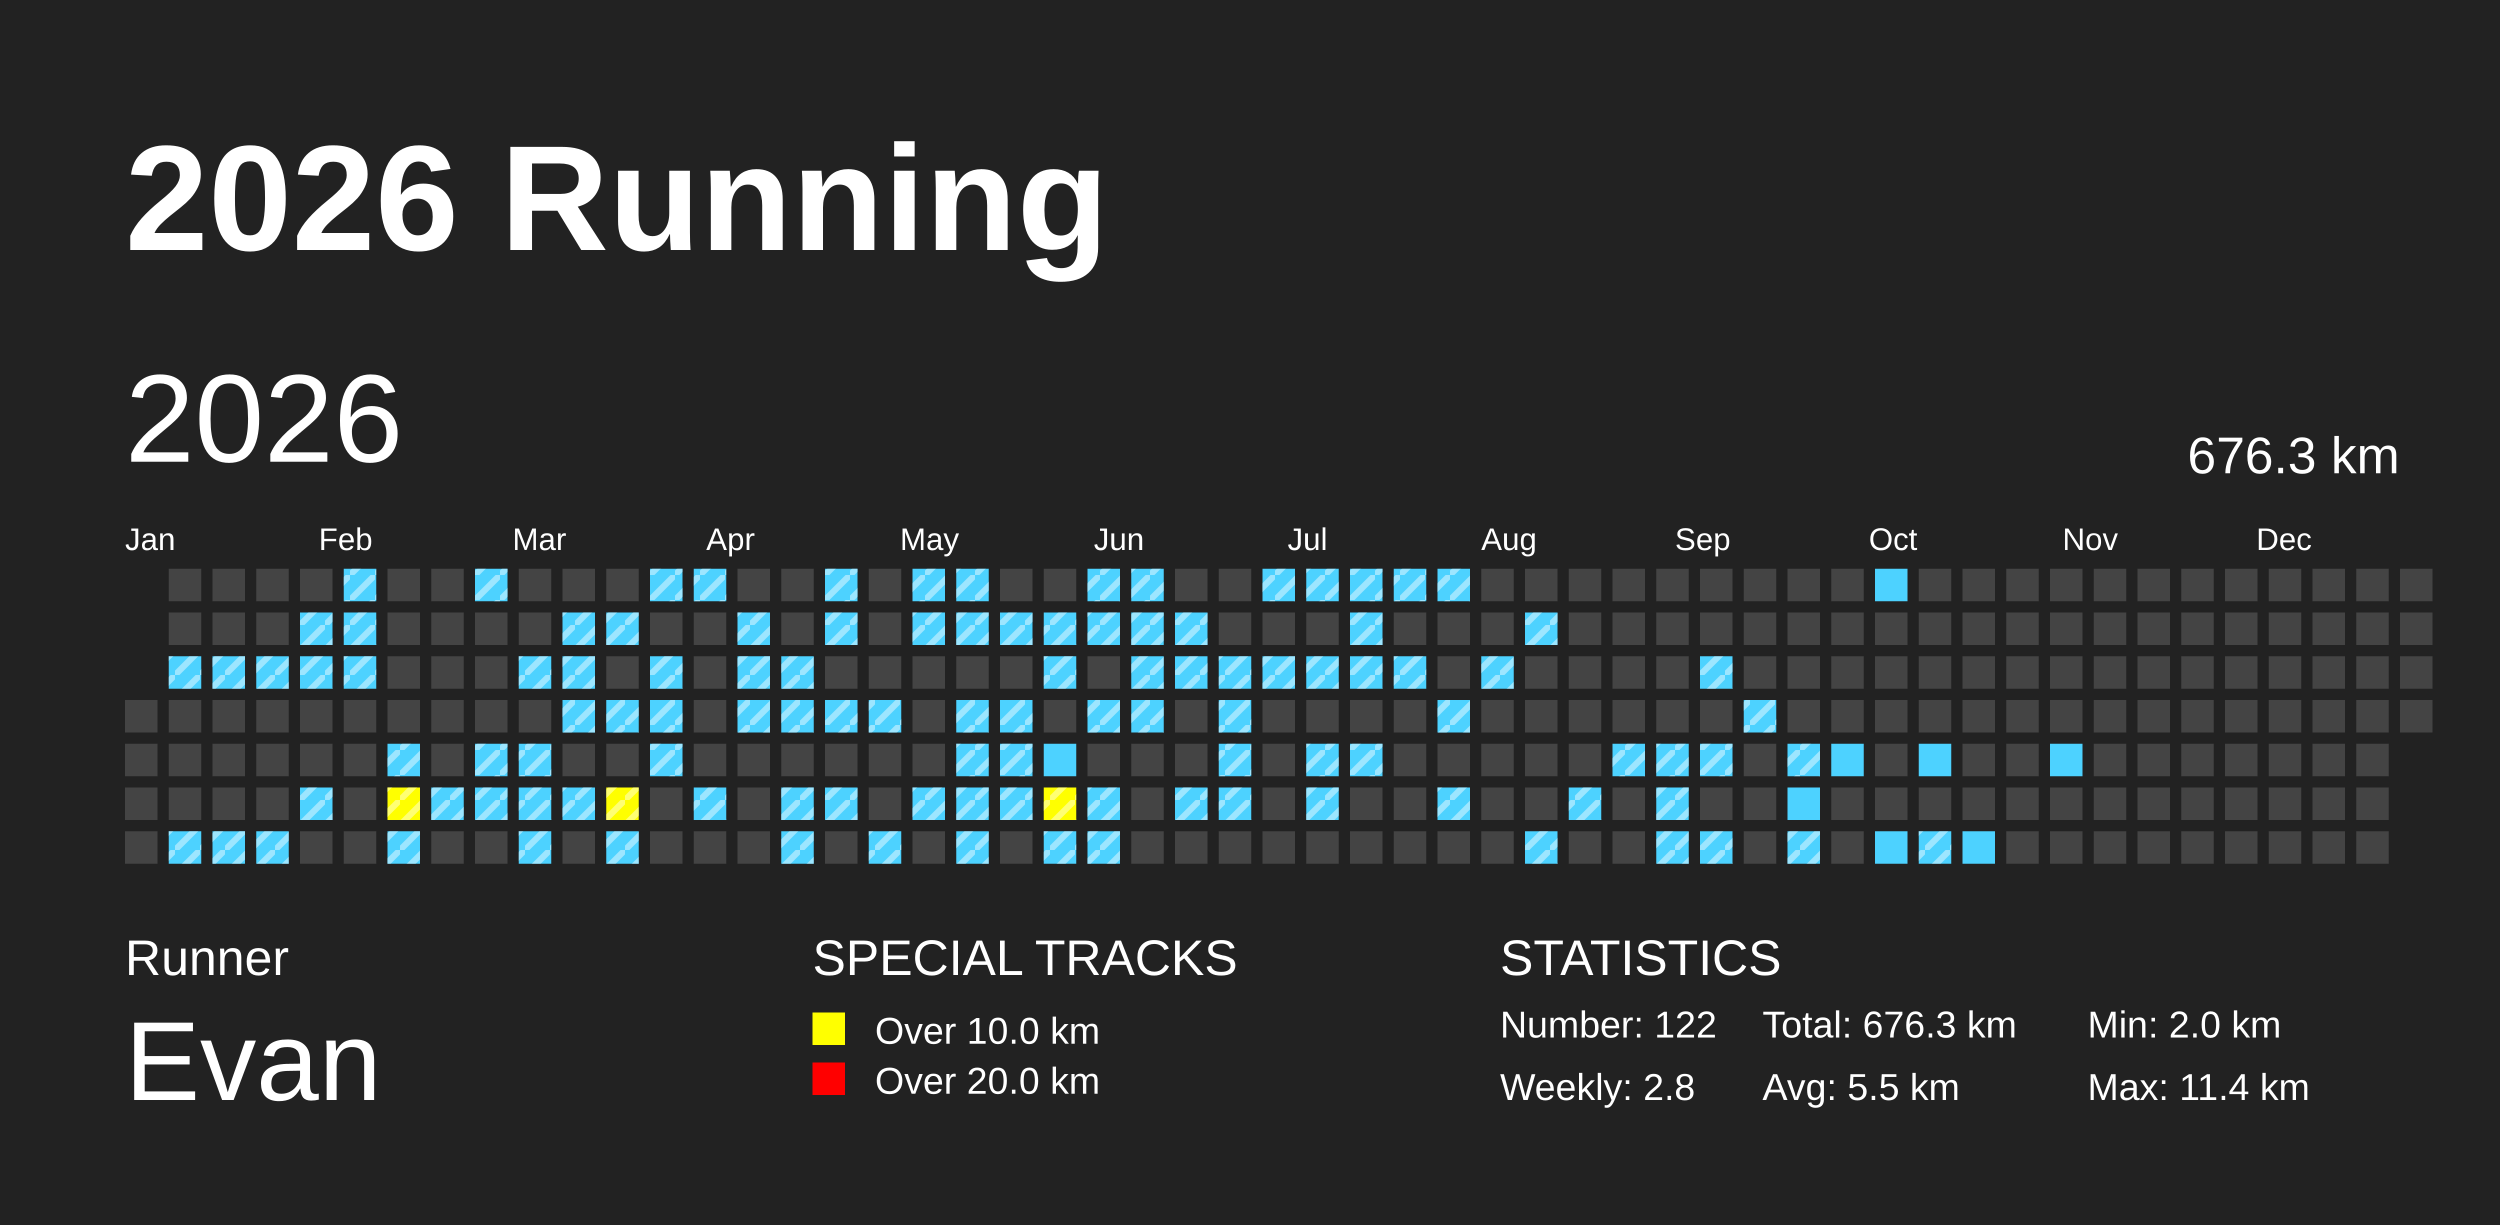
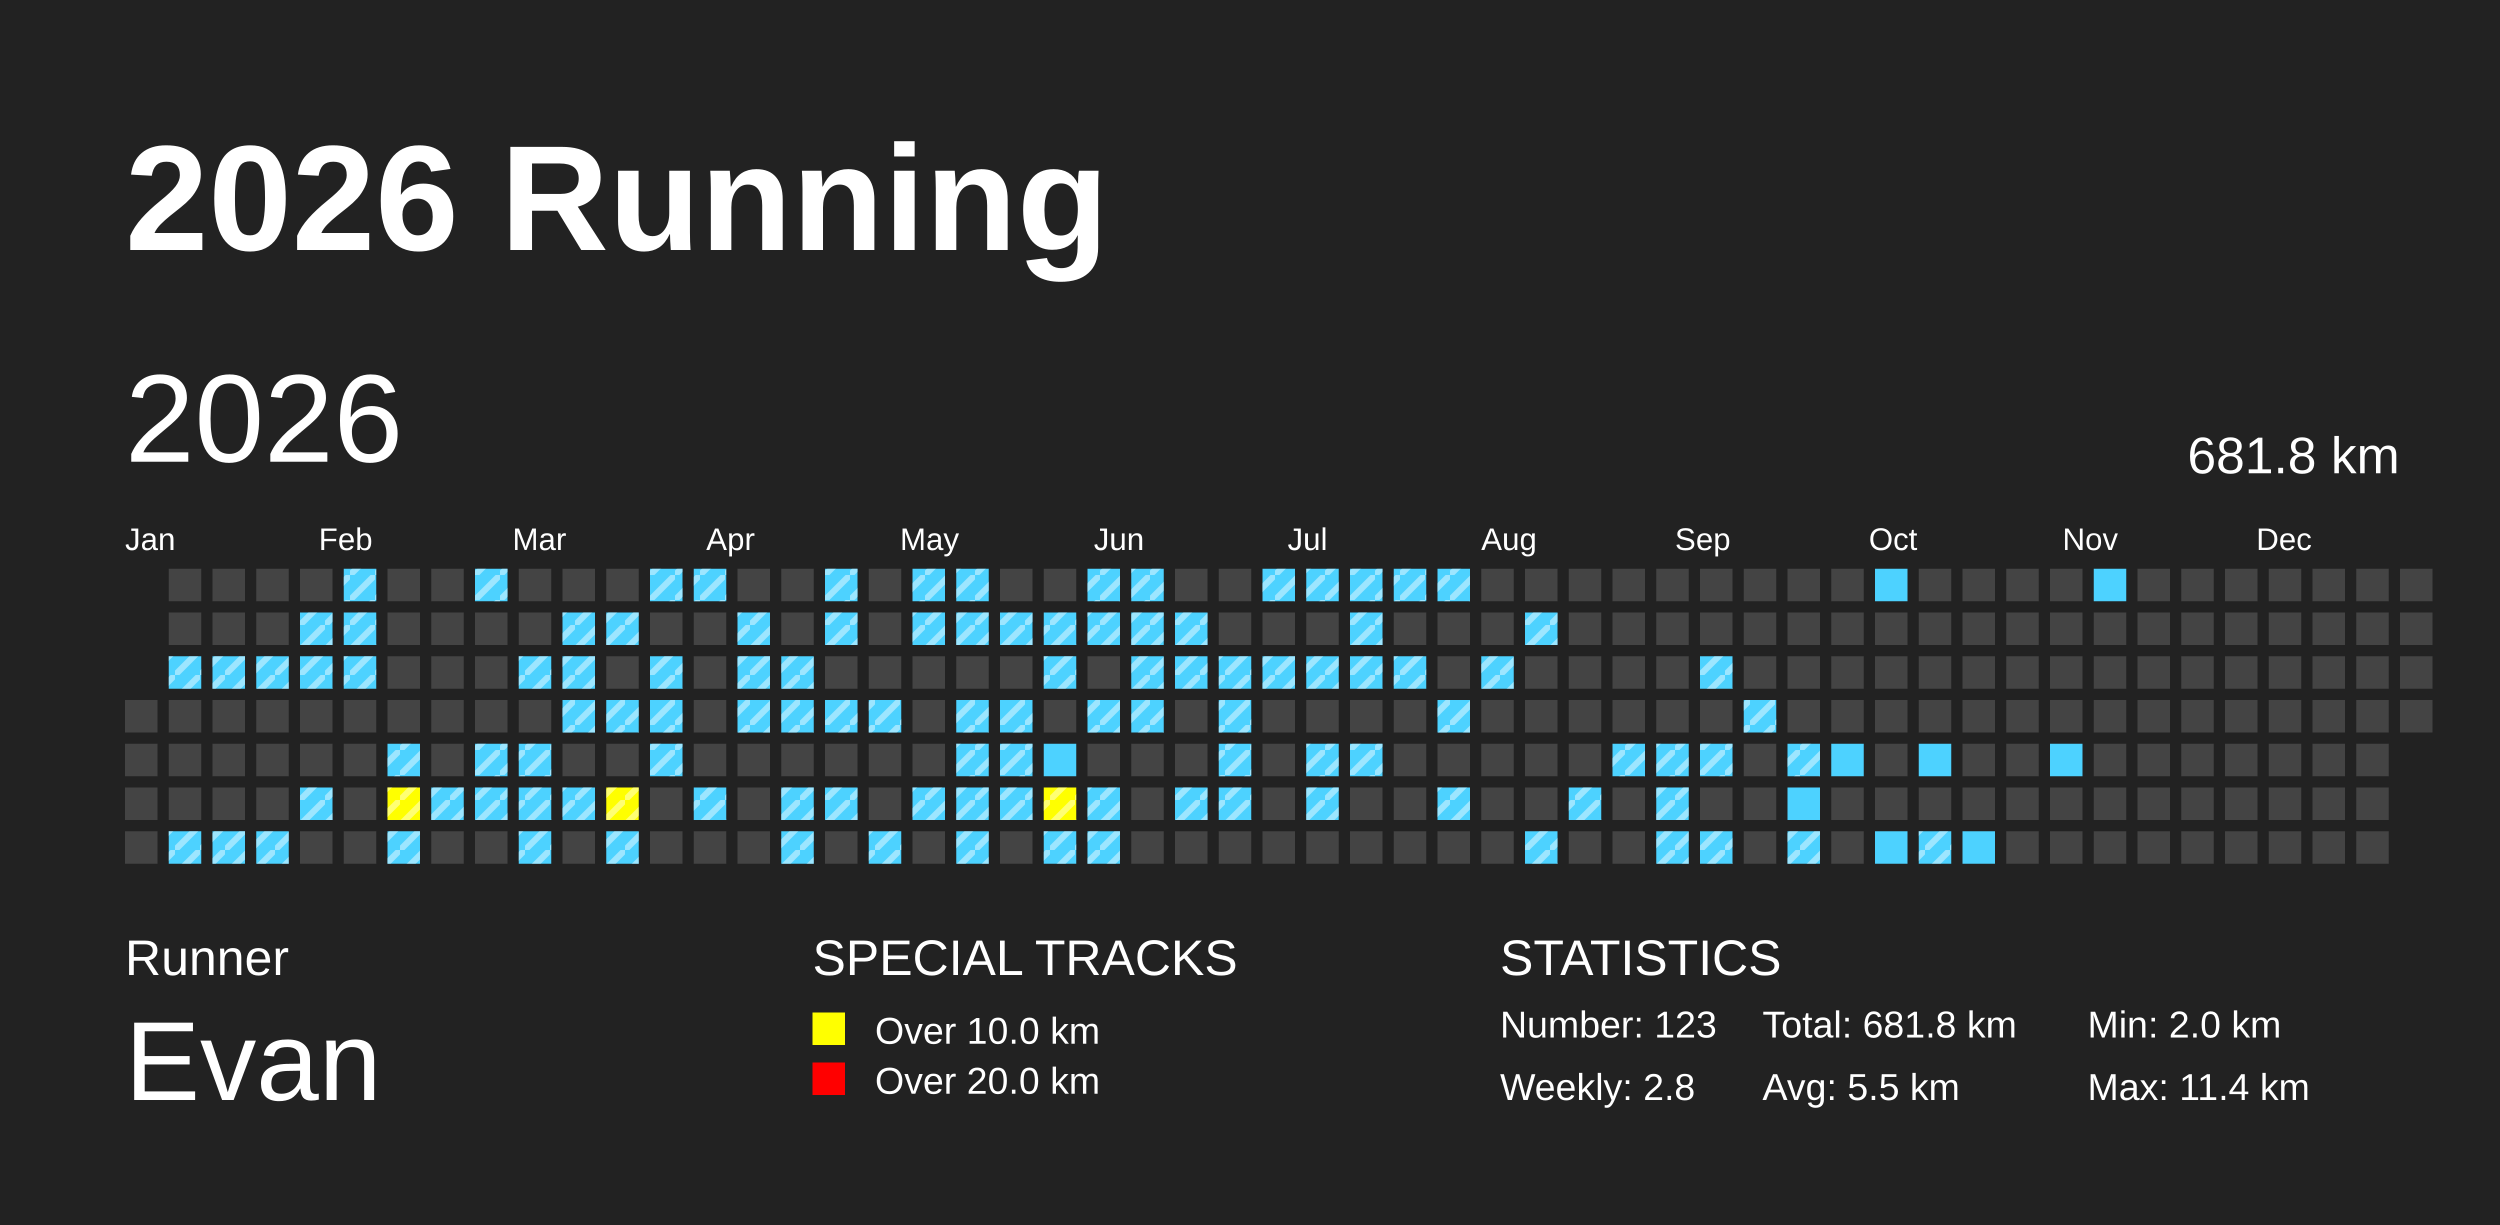
<svg xmlns="http://www.w3.org/2000/svg" baseProfile="full" height="98mm" version="1.1" viewBox="0,0,200,98" width="200mm">
  <defs>
    <pattern height="2" id="indoor-stripe" patternUnits="userSpaceOnUse" width="2">
      <line stroke="white" stroke-opacity="0.45" stroke-width="0.5" x1="0" x2="2" y1="2" y2="0" />
    </pattern>
  </defs>
  <rect fill="#222222" height="98" width="200" x="0" y="0" />
  <text fill="#FFFFFF" style="font-size:12px; font-family:Arial; font-weight:bold;" x="10" y="20">2026 Running</text>
  <text fill="#FFFFFF" style="font-size:4px; font-family:Arial" x="10" y="78">Runner</text>
  <text fill="#FFFFFF" style="font-size:9px; font-family:Arial" x="10" y="88">Evan</text>
  <text fill="#FFFFFF" style="font-size:4px; font-family:Arial" x="65" y="78">SPECIAL TRACKS</text>
  <rect fill="yellow" height="2.6" width="2.6" x="65" y="81" />
  <text fill="#FFFFFF" style="font-size:3px; font-family:Arial" x="70" y="83.5">Over 10.0 km</text>
  <rect fill="red" height="2.6" width="2.6" x="65" y="85" />
  <text fill="#FFFFFF" style="font-size:3px; font-family:Arial" x="70" y="87.5">Over 20.0 km</text>
  <text fill="#FFFFFF" style="font-size:4px; font-family:Arial" x="120" y="78">STATISTICS</text>
-   <text fill="#FFFFFF" style="font-size:3px; font-family:Arial" x="120" y="83">Number: 122</text>
+   <text fill="#FFFFFF" style="font-size:3px; font-family:Arial" x="120" y="83">Number: 123</text>
  <text fill="#FFFFFF" style="font-size:3px; font-family:Arial" x="120" y="88">Weekly: 2.8</text>
-   <text fill="#FFFFFF" style="font-size:3px; font-family:Arial" x="141" y="83">Total: 676.3 km</text>
+   <text fill="#FFFFFF" style="font-size:3px; font-family:Arial" x="141" y="83">Total: 681.8 km</text>
  <text fill="#FFFFFF" style="font-size:3px; font-family:Arial" x="141" y="88">Avg: 5.5 km</text>
  <text fill="#FFFFFF" style="font-size:3px; font-family:Arial" x="167" y="83">Min: 2.0 km</text>
  <text fill="#FFFFFF" style="font-size:3px; font-family:Arial" x="167" y="88">Max: 11.4 km</text>
  <text dominant-baseline="hanging" fill="#FFFFFF" style="font-size:10.0px; font-family:Arial;" x="10" y="30">2026</text>
-   <text dominant-baseline="hanging" fill="#FFFFFF" style="font-size:4.125px; font-family:Arial;" x="175" y="35">676.3 km</text>
+   <text dominant-baseline="hanging" fill="#FFFFFF" style="font-size:4.125px; font-family:Arial;" x="175" y="35">681.8 km</text>
  <text fill="#FFFFFF" style="font-size:2.5px; font-family:Arial" x="10.0" y="44">Jan</text>
  <text fill="#FFFFFF" style="font-size:2.5px; font-family:Arial" x="25.5" y="44">Feb</text>
  <text fill="#FFFFFF" style="font-size:2.5px; font-family:Arial" x="41.0" y="44">Mar</text>
  <text fill="#FFFFFF" style="font-size:2.5px; font-family:Arial" x="56.5" y="44">Apr</text>
  <text fill="#FFFFFF" style="font-size:2.5px; font-family:Arial" x="72.0" y="44">May</text>
  <text fill="#FFFFFF" style="font-size:2.5px; font-family:Arial" x="87.5" y="44">Jun</text>
  <text fill="#FFFFFF" style="font-size:2.5px; font-family:Arial" x="103.0" y="44">Jul</text>
  <text fill="#FFFFFF" style="font-size:2.5px; font-family:Arial" x="118.5" y="44">Aug</text>
  <text fill="#FFFFFF" style="font-size:2.5px; font-family:Arial" x="134.0" y="44">Sep</text>
  <text fill="#FFFFFF" style="font-size:2.5px; font-family:Arial" x="149.5" y="44">Oct</text>
  <text fill="#FFFFFF" style="font-size:2.5px; font-family:Arial" x="165.0" y="44">Nov</text>
  <text fill="#FFFFFF" style="font-size:2.5px; font-family:Arial" x="180.5" y="44">Dec</text>
  <rect fill="#444444" height="2.6" width="2.6" x="10.0" y="56.0" />
  <rect fill="#444444" height="2.6" width="2.6" x="10.0" y="59.5" />
  <rect fill="#444444" height="2.6" width="2.6" x="10.0" y="63.0" />
  <rect fill="#444444" height="2.6" width="2.6" x="10.0" y="66.5" />
  <rect fill="#444444" height="2.6" width="2.6" x="13.5" y="45.5" />
  <rect fill="#444444" height="2.6" width="2.6" x="13.5" y="49.0" />
  <rect fill="#4DD2FF" height="2.6" width="2.6" x="13.5" y="52.5" />
  <rect fill="url(#indoor-stripe)" height="2.6" style="pointer-events: none;" width="2.6" x="13.5" y="52.5" />
  <rect fill="#444444" height="2.6" width="2.6" x="13.5" y="56.0" />
  <rect fill="#444444" height="2.6" width="2.6" x="13.5" y="59.5" />
  <rect fill="#444444" height="2.6" width="2.6" x="13.5" y="63.0" />
  <rect fill="#4DD2FF" height="2.6" width="2.6" x="13.5" y="66.5" />
  <rect fill="url(#indoor-stripe)" height="2.6" style="pointer-events: none;" width="2.6" x="13.5" y="66.5" />
  <rect fill="#444444" height="2.6" width="2.6" x="17.0" y="45.5" />
  <rect fill="#444444" height="2.6" width="2.6" x="17.0" y="49.0" />
  <rect fill="#4DD2FF" height="2.6" width="2.6" x="17.0" y="52.5" />
  <rect fill="url(#indoor-stripe)" height="2.6" style="pointer-events: none;" width="2.6" x="17.0" y="52.5" />
  <rect fill="#444444" height="2.6" width="2.6" x="17.0" y="56.0" />
  <rect fill="#444444" height="2.6" width="2.6" x="17.0" y="59.5" />
  <rect fill="#444444" height="2.6" width="2.6" x="17.0" y="63.0" />
  <rect fill="#4DD2FF" height="2.6" width="2.6" x="17.0" y="66.5" />
  <rect fill="url(#indoor-stripe)" height="2.6" style="pointer-events: none;" width="2.6" x="17.0" y="66.5" />
  <rect fill="#444444" height="2.6" width="2.6" x="20.5" y="45.5" />
  <rect fill="#444444" height="2.6" width="2.6" x="20.5" y="49.0" />
  <rect fill="#4DD2FF" height="2.6" width="2.6" x="20.5" y="52.5" />
  <rect fill="url(#indoor-stripe)" height="2.6" style="pointer-events: none;" width="2.6" x="20.5" y="52.5" />
  <rect fill="#444444" height="2.6" width="2.6" x="20.5" y="56.0" />
  <rect fill="#444444" height="2.6" width="2.6" x="20.5" y="59.5" />
  <rect fill="#444444" height="2.6" width="2.6" x="20.5" y="63.0" />
  <rect fill="#4DD2FF" height="2.6" width="2.6" x="20.5" y="66.5" />
  <rect fill="url(#indoor-stripe)" height="2.6" style="pointer-events: none;" width="2.6" x="20.5" y="66.5" />
  <rect fill="#444444" height="2.6" width="2.6" x="24.0" y="45.5" />
  <rect fill="#4DD2FF" height="2.6" width="2.6" x="24.0" y="49.0" />
  <rect fill="url(#indoor-stripe)" height="2.6" style="pointer-events: none;" width="2.6" x="24.0" y="49.0" />
  <rect fill="#4DD2FF" height="2.6" width="2.6" x="24.0" y="52.5" />
  <rect fill="url(#indoor-stripe)" height="2.6" style="pointer-events: none;" width="2.6" x="24.0" y="52.5" />
  <rect fill="#444444" height="2.6" width="2.6" x="24.0" y="56.0" />
  <rect fill="#444444" height="2.6" width="2.6" x="24.0" y="59.5" />
  <rect fill="#4DD2FF" height="2.6" width="2.6" x="24.0" y="63.0" />
  <rect fill="url(#indoor-stripe)" height="2.6" style="pointer-events: none;" width="2.6" x="24.0" y="63.0" />
  <rect fill="#444444" height="2.6" width="2.6" x="24.0" y="66.5" />
  <rect fill="#4DD2FF" height="2.6" width="2.6" x="27.5" y="45.5" />
  <rect fill="url(#indoor-stripe)" height="2.6" style="pointer-events: none;" width="2.6" x="27.5" y="45.5" />
  <rect fill="#4DD2FF" height="2.6" width="2.6" x="27.5" y="49.0" />
  <rect fill="url(#indoor-stripe)" height="2.6" style="pointer-events: none;" width="2.6" x="27.5" y="49.0" />
  <rect fill="#4DD2FF" height="2.6" width="2.6" x="27.5" y="52.5" />
  <rect fill="url(#indoor-stripe)" height="2.6" style="pointer-events: none;" width="2.6" x="27.5" y="52.5" />
  <rect fill="#444444" height="2.6" width="2.6" x="27.5" y="56.0" />
  <rect fill="#444444" height="2.6" width="2.6" x="27.5" y="59.5" />
  <rect fill="#444444" height="2.6" width="2.6" x="27.5" y="63.0" />
  <rect fill="#444444" height="2.6" width="2.6" x="27.5" y="66.5" />
  <rect fill="#444444" height="2.6" width="2.6" x="31.0" y="45.5" />
  <rect fill="#444444" height="2.6" width="2.6" x="31.0" y="49.0" />
  <rect fill="#444444" height="2.6" width="2.6" x="31.0" y="52.5" />
  <rect fill="#444444" height="2.6" width="2.6" x="31.0" y="56.0" />
  <rect fill="#4DD2FF" height="2.6" width="2.6" x="31.0" y="59.5" />
  <rect fill="url(#indoor-stripe)" height="2.6" style="pointer-events: none;" width="2.6" x="31.0" y="59.5" />
  <rect fill="yellow" height="2.6" width="2.6" x="31.0" y="63.0" />
  <rect fill="url(#indoor-stripe)" height="2.6" style="pointer-events: none;" width="2.6" x="31.0" y="63.0" />
  <rect fill="#4DD2FF" height="2.6" width="2.6" x="31.0" y="66.5" />
  <rect fill="url(#indoor-stripe)" height="2.6" style="pointer-events: none;" width="2.6" x="31.0" y="66.5" />
  <rect fill="#444444" height="2.6" width="2.6" x="34.5" y="45.5" />
  <rect fill="#444444" height="2.6" width="2.6" x="34.5" y="49.0" />
  <rect fill="#444444" height="2.6" width="2.6" x="34.5" y="52.5" />
  <rect fill="#444444" height="2.6" width="2.6" x="34.5" y="56.0" />
  <rect fill="#444444" height="2.6" width="2.6" x="34.5" y="59.5" />
  <rect fill="#4DD2FF" height="2.6" width="2.6" x="34.5" y="63.0" />
  <rect fill="url(#indoor-stripe)" height="2.6" style="pointer-events: none;" width="2.6" x="34.5" y="63.0" />
  <rect fill="#444444" height="2.6" width="2.6" x="34.5" y="66.5" />
  <rect fill="#4DD2FF" height="2.6" width="2.6" x="38.0" y="45.5" />
  <rect fill="url(#indoor-stripe)" height="2.6" style="pointer-events: none;" width="2.6" x="38.0" y="45.5" />
  <rect fill="#444444" height="2.6" width="2.6" x="38.0" y="49.0" />
  <rect fill="#444444" height="2.6" width="2.6" x="38.0" y="52.5" />
  <rect fill="#444444" height="2.6" width="2.6" x="38.0" y="56.0" />
  <rect fill="#4DD2FF" height="2.6" width="2.6" x="38.0" y="59.5" />
  <rect fill="url(#indoor-stripe)" height="2.6" style="pointer-events: none;" width="2.6" x="38.0" y="59.5" />
  <rect fill="#4DD2FF" height="2.6" width="2.6" x="38.0" y="63.0" />
  <rect fill="url(#indoor-stripe)" height="2.6" style="pointer-events: none;" width="2.6" x="38.0" y="63.0" />
  <rect fill="#444444" height="2.6" width="2.6" x="38.0" y="66.5" />
  <rect fill="#444444" height="2.6" width="2.6" x="41.5" y="45.5" />
  <rect fill="#444444" height="2.6" width="2.6" x="41.5" y="49.0" />
  <rect fill="#4DD2FF" height="2.6" width="2.6" x="41.5" y="52.5" />
  <rect fill="url(#indoor-stripe)" height="2.6" style="pointer-events: none;" width="2.6" x="41.5" y="52.5" />
  <rect fill="#444444" height="2.6" width="2.6" x="41.5" y="56.0" />
  <rect fill="#4DD2FF" height="2.6" width="2.6" x="41.5" y="59.5" />
  <rect fill="url(#indoor-stripe)" height="2.6" style="pointer-events: none;" width="2.6" x="41.5" y="59.5" />
  <rect fill="#4DD2FF" height="2.6" width="2.6" x="41.5" y="63.0" />
  <rect fill="url(#indoor-stripe)" height="2.6" style="pointer-events: none;" width="2.6" x="41.5" y="63.0" />
  <rect fill="#4DD2FF" height="2.6" width="2.6" x="41.5" y="66.5" />
  <rect fill="url(#indoor-stripe)" height="2.6" style="pointer-events: none;" width="2.6" x="41.5" y="66.5" />
  <rect fill="#444444" height="2.6" width="2.6" x="45.0" y="45.5" />
  <rect fill="#4DD2FF" height="2.6" width="2.6" x="45.0" y="49.0" />
  <rect fill="url(#indoor-stripe)" height="2.6" style="pointer-events: none;" width="2.6" x="45.0" y="49.0" />
  <rect fill="#4DD2FF" height="2.6" width="2.6" x="45.0" y="52.5" />
  <rect fill="url(#indoor-stripe)" height="2.6" style="pointer-events: none;" width="2.6" x="45.0" y="52.5" />
  <rect fill="#4DD2FF" height="2.6" width="2.6" x="45.0" y="56.0" />
  <rect fill="url(#indoor-stripe)" height="2.6" style="pointer-events: none;" width="2.6" x="45.0" y="56.0" />
  <rect fill="#444444" height="2.6" width="2.6" x="45.0" y="59.5" />
  <rect fill="#4DD2FF" height="2.6" width="2.6" x="45.0" y="63.0" />
  <rect fill="url(#indoor-stripe)" height="2.6" style="pointer-events: none;" width="2.6" x="45.0" y="63.0" />
  <rect fill="#444444" height="2.6" width="2.6" x="45.0" y="66.5" />
  <rect fill="#444444" height="2.6" width="2.6" x="48.5" y="45.5" />
  <rect fill="#4DD2FF" height="2.6" width="2.6" x="48.5" y="49.0" />
  <rect fill="url(#indoor-stripe)" height="2.6" style="pointer-events: none;" width="2.6" x="48.5" y="49.0" />
  <rect fill="#444444" height="2.6" width="2.6" x="48.5" y="52.5" />
  <rect fill="#4DD2FF" height="2.6" width="2.6" x="48.5" y="56.0" />
  <rect fill="url(#indoor-stripe)" height="2.6" style="pointer-events: none;" width="2.6" x="48.5" y="56.0" />
  <rect fill="#444444" height="2.6" width="2.6" x="48.5" y="59.5" />
  <rect fill="yellow" height="2.6" width="2.6" x="48.5" y="63.0" />
  <rect fill="url(#indoor-stripe)" height="2.6" style="pointer-events: none;" width="2.6" x="48.5" y="63.0" />
  <rect fill="#4DD2FF" height="2.6" width="2.6" x="48.5" y="66.5" />
  <rect fill="url(#indoor-stripe)" height="2.6" style="pointer-events: none;" width="2.6" x="48.5" y="66.5" />
  <rect fill="#4DD2FF" height="2.6" width="2.6" x="52.0" y="45.5" />
  <rect fill="url(#indoor-stripe)" height="2.6" style="pointer-events: none;" width="2.6" x="52.0" y="45.5" />
  <rect fill="#444444" height="2.6" width="2.6" x="52.0" y="49.0" />
  <rect fill="#4DD2FF" height="2.6" width="2.6" x="52.0" y="52.5" />
  <rect fill="url(#indoor-stripe)" height="2.6" style="pointer-events: none;" width="2.6" x="52.0" y="52.5" />
  <rect fill="#4DD2FF" height="2.6" width="2.6" x="52.0" y="56.0" />
  <rect fill="url(#indoor-stripe)" height="2.6" style="pointer-events: none;" width="2.6" x="52.0" y="56.0" />
  <rect fill="#4DD2FF" height="2.6" width="2.6" x="52.0" y="59.5" />
  <rect fill="url(#indoor-stripe)" height="2.6" style="pointer-events: none;" width="2.6" x="52.0" y="59.5" />
  <rect fill="#444444" height="2.6" width="2.6" x="52.0" y="63.0" />
  <rect fill="#444444" height="2.6" width="2.6" x="52.0" y="66.5" />
  <rect fill="#4DD2FF" height="2.6" width="2.6" x="55.5" y="45.5" />
  <rect fill="url(#indoor-stripe)" height="2.6" style="pointer-events: none;" width="2.6" x="55.5" y="45.5" />
  <rect fill="#444444" height="2.6" width="2.6" x="55.5" y="49.0" />
  <rect fill="#444444" height="2.6" width="2.6" x="55.5" y="52.5" />
  <rect fill="#444444" height="2.6" width="2.6" x="55.5" y="56.0" />
  <rect fill="#444444" height="2.6" width="2.6" x="55.5" y="59.5" />
  <rect fill="#4DD2FF" height="2.6" width="2.6" x="55.5" y="63.0" />
  <rect fill="url(#indoor-stripe)" height="2.6" style="pointer-events: none;" width="2.6" x="55.5" y="63.0" />
  <rect fill="#444444" height="2.6" width="2.6" x="55.5" y="66.5" />
  <rect fill="#444444" height="2.6" width="2.6" x="59.0" y="45.5" />
  <rect fill="#4DD2FF" height="2.6" width="2.6" x="59.0" y="49.0" />
  <rect fill="url(#indoor-stripe)" height="2.6" style="pointer-events: none;" width="2.6" x="59.0" y="49.0" />
  <rect fill="#4DD2FF" height="2.6" width="2.6" x="59.0" y="52.5" />
  <rect fill="url(#indoor-stripe)" height="2.6" style="pointer-events: none;" width="2.6" x="59.0" y="52.5" />
  <rect fill="#4DD2FF" height="2.6" width="2.6" x="59.0" y="56.0" />
  <rect fill="url(#indoor-stripe)" height="2.6" style="pointer-events: none;" width="2.6" x="59.0" y="56.0" />
  <rect fill="#444444" height="2.6" width="2.6" x="59.0" y="59.5" />
  <rect fill="#444444" height="2.6" width="2.6" x="59.0" y="63.0" />
  <rect fill="#444444" height="2.6" width="2.6" x="59.0" y="66.5" />
  <rect fill="#444444" height="2.6" width="2.6" x="62.5" y="45.5" />
  <rect fill="#444444" height="2.6" width="2.6" x="62.5" y="49.0" />
  <rect fill="#4DD2FF" height="2.6" width="2.6" x="62.5" y="52.5" />
  <rect fill="url(#indoor-stripe)" height="2.6" style="pointer-events: none;" width="2.6" x="62.5" y="52.5" />
  <rect fill="#4DD2FF" height="2.6" width="2.6" x="62.5" y="56.0" />
  <rect fill="url(#indoor-stripe)" height="2.6" style="pointer-events: none;" width="2.6" x="62.5" y="56.0" />
  <rect fill="#444444" height="2.6" width="2.6" x="62.5" y="59.5" />
  <rect fill="#4DD2FF" height="2.6" width="2.6" x="62.5" y="63.0" />
  <rect fill="url(#indoor-stripe)" height="2.6" style="pointer-events: none;" width="2.6" x="62.5" y="63.0" />
  <rect fill="#4DD2FF" height="2.6" width="2.6" x="62.5" y="66.5" />
  <rect fill="url(#indoor-stripe)" height="2.6" style="pointer-events: none;" width="2.6" x="62.5" y="66.5" />
  <rect fill="#4DD2FF" height="2.6" width="2.6" x="66.0" y="45.5" />
  <rect fill="url(#indoor-stripe)" height="2.6" style="pointer-events: none;" width="2.6" x="66.0" y="45.5" />
  <rect fill="#4DD2FF" height="2.6" width="2.6" x="66.0" y="49.0" />
  <rect fill="url(#indoor-stripe)" height="2.6" style="pointer-events: none;" width="2.6" x="66.0" y="49.0" />
  <rect fill="#444444" height="2.6" width="2.6" x="66.0" y="52.5" />
  <rect fill="#4DD2FF" height="2.6" width="2.6" x="66.0" y="56.0" />
  <rect fill="url(#indoor-stripe)" height="2.6" style="pointer-events: none;" width="2.6" x="66.0" y="56.0" />
  <rect fill="#444444" height="2.6" width="2.6" x="66.0" y="59.5" />
  <rect fill="#4DD2FF" height="2.6" width="2.6" x="66.0" y="63.0" />
  <rect fill="url(#indoor-stripe)" height="2.6" style="pointer-events: none;" width="2.6" x="66.0" y="63.0" />
  <rect fill="#444444" height="2.6" width="2.6" x="66.0" y="66.5" />
  <rect fill="#444444" height="2.6" width="2.6" x="69.5" y="45.5" />
  <rect fill="#444444" height="2.6" width="2.6" x="69.5" y="49.0" />
  <rect fill="#444444" height="2.6" width="2.6" x="69.5" y="52.5" />
  <rect fill="#4DD2FF" height="2.6" width="2.6" x="69.5" y="56.0" />
  <rect fill="url(#indoor-stripe)" height="2.6" style="pointer-events: none;" width="2.6" x="69.5" y="56.0" />
  <rect fill="#444444" height="2.6" width="2.6" x="69.5" y="59.5" />
  <rect fill="#444444" height="2.6" width="2.6" x="69.5" y="63.0" />
  <rect fill="#4DD2FF" height="2.6" width="2.6" x="69.5" y="66.5" />
  <rect fill="url(#indoor-stripe)" height="2.6" style="pointer-events: none;" width="2.6" x="69.5" y="66.5" />
  <rect fill="#4DD2FF" height="2.6" width="2.6" x="73.0" y="45.5" />
  <rect fill="url(#indoor-stripe)" height="2.6" style="pointer-events: none;" width="2.6" x="73.0" y="45.5" />
  <rect fill="#4DD2FF" height="2.6" width="2.6" x="73.0" y="49.0" />
  <rect fill="url(#indoor-stripe)" height="2.6" style="pointer-events: none;" width="2.6" x="73.0" y="49.0" />
  <rect fill="#444444" height="2.6" width="2.6" x="73.0" y="52.5" />
  <rect fill="#444444" height="2.6" width="2.6" x="73.0" y="56.0" />
  <rect fill="#444444" height="2.6" width="2.6" x="73.0" y="59.5" />
  <rect fill="#4DD2FF" height="2.6" width="2.6" x="73.0" y="63.0" />
  <rect fill="url(#indoor-stripe)" height="2.6" style="pointer-events: none;" width="2.6" x="73.0" y="63.0" />
  <rect fill="#444444" height="2.6" width="2.6" x="73.0" y="66.5" />
  <rect fill="#4DD2FF" height="2.6" width="2.6" x="76.5" y="45.5" />
  <rect fill="url(#indoor-stripe)" height="2.6" style="pointer-events: none;" width="2.6" x="76.5" y="45.5" />
  <rect fill="#4DD2FF" height="2.6" width="2.6" x="76.5" y="49.0" />
  <rect fill="url(#indoor-stripe)" height="2.6" style="pointer-events: none;" width="2.6" x="76.5" y="49.0" />
  <rect fill="#444444" height="2.6" width="2.6" x="76.5" y="52.5" />
  <rect fill="#4DD2FF" height="2.6" width="2.6" x="76.5" y="56.0" />
  <rect fill="url(#indoor-stripe)" height="2.6" style="pointer-events: none;" width="2.6" x="76.5" y="56.0" />
  <rect fill="#4DD2FF" height="2.6" width="2.6" x="76.5" y="59.5" />
  <rect fill="url(#indoor-stripe)" height="2.6" style="pointer-events: none;" width="2.6" x="76.5" y="59.5" />
  <rect fill="#4DD2FF" height="2.6" width="2.6" x="76.5" y="63.0" />
  <rect fill="url(#indoor-stripe)" height="2.6" style="pointer-events: none;" width="2.6" x="76.5" y="63.0" />
  <rect fill="#4DD2FF" height="2.6" width="2.6" x="76.5" y="66.5" />
  <rect fill="url(#indoor-stripe)" height="2.6" style="pointer-events: none;" width="2.6" x="76.5" y="66.5" />
  <rect fill="#444444" height="2.6" width="2.6" x="80.0" y="45.5" />
  <rect fill="#4DD2FF" height="2.6" width="2.6" x="80.0" y="49.0" />
  <rect fill="url(#indoor-stripe)" height="2.6" style="pointer-events: none;" width="2.6" x="80.0" y="49.0" />
  <rect fill="#444444" height="2.6" width="2.6" x="80.0" y="52.5" />
  <rect fill="#4DD2FF" height="2.6" width="2.6" x="80.0" y="56.0" />
  <rect fill="url(#indoor-stripe)" height="2.6" style="pointer-events: none;" width="2.6" x="80.0" y="56.0" />
  <rect fill="#4DD2FF" height="2.6" width="2.6" x="80.0" y="59.5" />
  <rect fill="url(#indoor-stripe)" height="2.6" style="pointer-events: none;" width="2.6" x="80.0" y="59.5" />
  <rect fill="#4DD2FF" height="2.6" width="2.6" x="80.0" y="63.0" />
  <rect fill="url(#indoor-stripe)" height="2.6" style="pointer-events: none;" width="2.6" x="80.0" y="63.0" />
  <rect fill="#444444" height="2.6" width="2.6" x="80.0" y="66.5" />
  <rect fill="#444444" height="2.6" width="2.6" x="83.5" y="45.5" />
  <rect fill="#4DD2FF" height="2.6" width="2.6" x="83.5" y="49.0" />
  <rect fill="url(#indoor-stripe)" height="2.6" style="pointer-events: none;" width="2.6" x="83.5" y="49.0" />
  <rect fill="#4DD2FF" height="2.6" width="2.6" x="83.5" y="52.5" />
  <rect fill="url(#indoor-stripe)" height="2.6" style="pointer-events: none;" width="2.6" x="83.5" y="52.5" />
  <rect fill="#444444" height="2.6" width="2.6" x="83.5" y="56.0" />
  <rect fill="#4DD2FF" height="2.6" width="2.6" x="83.5" y="59.5" />
  <rect fill="yellow" height="2.6" width="2.6" x="83.5" y="63.0" />
  <rect fill="url(#indoor-stripe)" height="2.6" style="pointer-events: none;" width="2.6" x="83.5" y="63.0" />
  <rect fill="#4DD2FF" height="2.6" width="2.6" x="83.5" y="66.5" />
  <rect fill="url(#indoor-stripe)" height="2.6" style="pointer-events: none;" width="2.6" x="83.5" y="66.5" />
  <rect fill="#4DD2FF" height="2.6" width="2.6" x="87.0" y="45.5" />
  <rect fill="url(#indoor-stripe)" height="2.6" style="pointer-events: none;" width="2.6" x="87.0" y="45.5" />
  <rect fill="#4DD2FF" height="2.6" width="2.6" x="87.0" y="49.0" />
  <rect fill="url(#indoor-stripe)" height="2.6" style="pointer-events: none;" width="2.6" x="87.0" y="49.0" />
  <rect fill="#444444" height="2.6" width="2.6" x="87.0" y="52.5" />
  <rect fill="#4DD2FF" height="2.6" width="2.6" x="87.0" y="56.0" />
  <rect fill="url(#indoor-stripe)" height="2.6" style="pointer-events: none;" width="2.6" x="87.0" y="56.0" />
  <rect fill="#444444" height="2.6" width="2.6" x="87.0" y="59.5" />
  <rect fill="#4DD2FF" height="2.6" width="2.6" x="87.0" y="63.0" />
  <rect fill="url(#indoor-stripe)" height="2.6" style="pointer-events: none;" width="2.6" x="87.0" y="63.0" />
  <rect fill="#4DD2FF" height="2.6" width="2.6" x="87.0" y="66.5" />
  <rect fill="url(#indoor-stripe)" height="2.6" style="pointer-events: none;" width="2.6" x="87.0" y="66.5" />
  <rect fill="#4DD2FF" height="2.6" width="2.6" x="90.5" y="45.5" />
  <rect fill="url(#indoor-stripe)" height="2.6" style="pointer-events: none;" width="2.6" x="90.5" y="45.5" />
  <rect fill="#4DD2FF" height="2.6" width="2.6" x="90.5" y="49.0" />
  <rect fill="url(#indoor-stripe)" height="2.6" style="pointer-events: none;" width="2.6" x="90.5" y="49.0" />
  <rect fill="#4DD2FF" height="2.6" width="2.6" x="90.5" y="52.5" />
  <rect fill="url(#indoor-stripe)" height="2.6" style="pointer-events: none;" width="2.6" x="90.5" y="52.5" />
  <rect fill="#4DD2FF" height="2.6" width="2.6" x="90.5" y="56.0" />
  <rect fill="url(#indoor-stripe)" height="2.6" style="pointer-events: none;" width="2.6" x="90.5" y="56.0" />
  <rect fill="#444444" height="2.6" width="2.6" x="90.5" y="59.5" />
  <rect fill="#444444" height="2.6" width="2.6" x="90.5" y="63.0" />
  <rect fill="#444444" height="2.6" width="2.6" x="90.5" y="66.5" />
  <rect fill="#444444" height="2.6" width="2.6" x="94.0" y="45.5" />
  <rect fill="#4DD2FF" height="2.6" width="2.6" x="94.0" y="49.0" />
  <rect fill="url(#indoor-stripe)" height="2.6" style="pointer-events: none;" width="2.6" x="94.0" y="49.0" />
  <rect fill="#4DD2FF" height="2.6" width="2.6" x="94.0" y="52.5" />
  <rect fill="url(#indoor-stripe)" height="2.6" style="pointer-events: none;" width="2.6" x="94.0" y="52.5" />
  <rect fill="#444444" height="2.6" width="2.6" x="94.0" y="56.0" />
  <rect fill="#444444" height="2.6" width="2.6" x="94.0" y="59.5" />
  <rect fill="#4DD2FF" height="2.6" width="2.6" x="94.0" y="63.0" />
  <rect fill="url(#indoor-stripe)" height="2.6" style="pointer-events: none;" width="2.6" x="94.0" y="63.0" />
  <rect fill="#444444" height="2.6" width="2.6" x="94.0" y="66.5" />
  <rect fill="#444444" height="2.6" width="2.6" x="97.5" y="45.5" />
  <rect fill="#444444" height="2.6" width="2.6" x="97.5" y="49.0" />
  <rect fill="#4DD2FF" height="2.6" width="2.6" x="97.5" y="52.5" />
  <rect fill="url(#indoor-stripe)" height="2.6" style="pointer-events: none;" width="2.6" x="97.5" y="52.5" />
  <rect fill="#4DD2FF" height="2.6" width="2.6" x="97.5" y="56.0" />
  <rect fill="url(#indoor-stripe)" height="2.6" style="pointer-events: none;" width="2.6" x="97.5" y="56.0" />
  <rect fill="#4DD2FF" height="2.6" width="2.6" x="97.5" y="59.5" />
  <rect fill="url(#indoor-stripe)" height="2.6" style="pointer-events: none;" width="2.6" x="97.5" y="59.5" />
  <rect fill="#4DD2FF" height="2.6" width="2.6" x="97.5" y="63.0" />
  <rect fill="url(#indoor-stripe)" height="2.6" style="pointer-events: none;" width="2.6" x="97.5" y="63.0" />
  <rect fill="#444444" height="2.6" width="2.6" x="97.5" y="66.5" />
  <rect fill="#4DD2FF" height="2.6" width="2.6" x="101.0" y="45.5" />
  <rect fill="url(#indoor-stripe)" height="2.6" style="pointer-events: none;" width="2.6" x="101.0" y="45.5" />
  <rect fill="#444444" height="2.6" width="2.6" x="101.0" y="49.0" />
  <rect fill="#4DD2FF" height="2.6" width="2.6" x="101.0" y="52.5" />
  <rect fill="url(#indoor-stripe)" height="2.6" style="pointer-events: none;" width="2.6" x="101.0" y="52.5" />
  <rect fill="#444444" height="2.6" width="2.6" x="101.0" y="56.0" />
  <rect fill="#444444" height="2.6" width="2.6" x="101.0" y="59.5" />
  <rect fill="#444444" height="2.6" width="2.6" x="101.0" y="63.0" />
  <rect fill="#444444" height="2.6" width="2.6" x="101.0" y="66.5" />
  <rect fill="#4DD2FF" height="2.6" width="2.6" x="104.5" y="45.5" />
  <rect fill="url(#indoor-stripe)" height="2.6" style="pointer-events: none;" width="2.6" x="104.5" y="45.5" />
  <rect fill="#444444" height="2.6" width="2.6" x="104.5" y="49.0" />
  <rect fill="#4DD2FF" height="2.6" width="2.6" x="104.5" y="52.5" />
  <rect fill="url(#indoor-stripe)" height="2.6" style="pointer-events: none;" width="2.6" x="104.5" y="52.5" />
  <rect fill="#444444" height="2.6" width="2.6" x="104.5" y="56.0" />
  <rect fill="#4DD2FF" height="2.6" width="2.6" x="104.5" y="59.5" />
  <rect fill="url(#indoor-stripe)" height="2.6" style="pointer-events: none;" width="2.6" x="104.5" y="59.5" />
  <rect fill="#4DD2FF" height="2.6" width="2.6" x="104.5" y="63.0" />
  <rect fill="url(#indoor-stripe)" height="2.6" style="pointer-events: none;" width="2.6" x="104.5" y="63.0" />
  <rect fill="#444444" height="2.6" width="2.6" x="104.5" y="66.5" />
  <rect fill="#4DD2FF" height="2.6" width="2.6" x="108.0" y="45.5" />
  <rect fill="url(#indoor-stripe)" height="2.6" style="pointer-events: none;" width="2.6" x="108.0" y="45.5" />
  <rect fill="#4DD2FF" height="2.6" width="2.6" x="108.0" y="49.0" />
  <rect fill="url(#indoor-stripe)" height="2.6" style="pointer-events: none;" width="2.6" x="108.0" y="49.0" />
  <rect fill="#4DD2FF" height="2.6" width="2.6" x="108.0" y="52.5" />
  <rect fill="url(#indoor-stripe)" height="2.6" style="pointer-events: none;" width="2.6" x="108.0" y="52.5" />
  <rect fill="#444444" height="2.6" width="2.6" x="108.0" y="56.0" />
  <rect fill="#4DD2FF" height="2.6" width="2.6" x="108.0" y="59.5" />
  <rect fill="url(#indoor-stripe)" height="2.6" style="pointer-events: none;" width="2.6" x="108.0" y="59.5" />
  <rect fill="#444444" height="2.6" width="2.6" x="108.0" y="63.0" />
  <rect fill="#444444" height="2.6" width="2.6" x="108.0" y="66.5" />
  <rect fill="#4DD2FF" height="2.6" width="2.6" x="111.5" y="45.5" />
  <rect fill="url(#indoor-stripe)" height="2.6" style="pointer-events: none;" width="2.6" x="111.5" y="45.5" />
  <rect fill="#444444" height="2.6" width="2.6" x="111.5" y="49.0" />
  <rect fill="#4DD2FF" height="2.6" width="2.6" x="111.5" y="52.5" />
  <rect fill="url(#indoor-stripe)" height="2.6" style="pointer-events: none;" width="2.6" x="111.5" y="52.5" />
  <rect fill="#444444" height="2.6" width="2.6" x="111.5" y="56.0" />
  <rect fill="#444444" height="2.6" width="2.6" x="111.5" y="59.5" />
  <rect fill="#444444" height="2.6" width="2.6" x="111.5" y="63.0" />
  <rect fill="#444444" height="2.6" width="2.6" x="111.5" y="66.5" />
  <rect fill="#4DD2FF" height="2.6" width="2.6" x="115.0" y="45.5" />
  <rect fill="url(#indoor-stripe)" height="2.6" style="pointer-events: none;" width="2.6" x="115.0" y="45.5" />
  <rect fill="#444444" height="2.6" width="2.6" x="115.0" y="49.0" />
  <rect fill="#444444" height="2.6" width="2.6" x="115.0" y="52.5" />
  <rect fill="#4DD2FF" height="2.6" width="2.6" x="115.0" y="56.0" />
  <rect fill="url(#indoor-stripe)" height="2.6" style="pointer-events: none;" width="2.6" x="115.0" y="56.0" />
  <rect fill="#444444" height="2.6" width="2.6" x="115.0" y="59.5" />
  <rect fill="#4DD2FF" height="2.6" width="2.6" x="115.0" y="63.0" />
  <rect fill="url(#indoor-stripe)" height="2.6" style="pointer-events: none;" width="2.6" x="115.0" y="63.0" />
  <rect fill="#444444" height="2.6" width="2.6" x="115.0" y="66.5" />
  <rect fill="#444444" height="2.6" width="2.6" x="118.5" y="45.5" />
  <rect fill="#444444" height="2.6" width="2.6" x="118.5" y="49.0" />
  <rect fill="#4DD2FF" height="2.6" width="2.6" x="118.5" y="52.5" />
  <rect fill="url(#indoor-stripe)" height="2.6" style="pointer-events: none;" width="2.6" x="118.5" y="52.5" />
  <rect fill="#444444" height="2.6" width="2.6" x="118.5" y="56.0" />
  <rect fill="#444444" height="2.6" width="2.6" x="118.5" y="59.5" />
  <rect fill="#444444" height="2.6" width="2.6" x="118.5" y="63.0" />
  <rect fill="#444444" height="2.6" width="2.6" x="118.5" y="66.5" />
  <rect fill="#444444" height="2.6" width="2.6" x="122.0" y="45.5" />
  <rect fill="#4DD2FF" height="2.6" width="2.6" x="122.0" y="49.0" />
  <rect fill="url(#indoor-stripe)" height="2.6" style="pointer-events: none;" width="2.6" x="122.0" y="49.0" />
  <rect fill="#444444" height="2.6" width="2.6" x="122.0" y="52.5" />
  <rect fill="#444444" height="2.6" width="2.6" x="122.0" y="56.0" />
  <rect fill="#444444" height="2.6" width="2.6" x="122.0" y="59.5" />
  <rect fill="#444444" height="2.6" width="2.6" x="122.0" y="63.0" />
  <rect fill="#4DD2FF" height="2.6" width="2.6" x="122.0" y="66.5" />
  <rect fill="url(#indoor-stripe)" height="2.6" style="pointer-events: none;" width="2.6" x="122.0" y="66.5" />
  <rect fill="#444444" height="2.6" width="2.6" x="125.5" y="45.5" />
  <rect fill="#444444" height="2.6" width="2.6" x="125.5" y="49.0" />
  <rect fill="#444444" height="2.6" width="2.6" x="125.5" y="52.5" />
  <rect fill="#444444" height="2.6" width="2.6" x="125.5" y="56.0" />
  <rect fill="#444444" height="2.6" width="2.6" x="125.5" y="59.5" />
  <rect fill="#4DD2FF" height="2.6" width="2.6" x="125.5" y="63.0" />
  <rect fill="url(#indoor-stripe)" height="2.6" style="pointer-events: none;" width="2.6" x="125.5" y="63.0" />
  <rect fill="#444444" height="2.6" width="2.6" x="125.5" y="66.5" />
  <rect fill="#444444" height="2.6" width="2.6" x="129.0" y="45.5" />
  <rect fill="#444444" height="2.6" width="2.6" x="129.0" y="49.0" />
  <rect fill="#444444" height="2.6" width="2.6" x="129.0" y="52.5" />
  <rect fill="#444444" height="2.6" width="2.6" x="129.0" y="56.0" />
  <rect fill="#4DD2FF" height="2.6" width="2.6" x="129.0" y="59.5" />
  <rect fill="url(#indoor-stripe)" height="2.6" style="pointer-events: none;" width="2.6" x="129.0" y="59.5" />
  <rect fill="#444444" height="2.6" width="2.6" x="129.0" y="63.0" />
  <rect fill="#444444" height="2.6" width="2.6" x="129.0" y="66.5" />
  <rect fill="#444444" height="2.6" width="2.6" x="132.5" y="45.5" />
  <rect fill="#444444" height="2.6" width="2.6" x="132.5" y="49.0" />
  <rect fill="#444444" height="2.6" width="2.6" x="132.5" y="52.5" />
  <rect fill="#444444" height="2.6" width="2.6" x="132.5" y="56.0" />
  <rect fill="#4DD2FF" height="2.6" width="2.6" x="132.5" y="59.5" />
  <rect fill="url(#indoor-stripe)" height="2.6" style="pointer-events: none;" width="2.6" x="132.5" y="59.5" />
  <rect fill="#4DD2FF" height="2.6" width="2.6" x="132.5" y="63.0" />
  <rect fill="url(#indoor-stripe)" height="2.6" style="pointer-events: none;" width="2.6" x="132.5" y="63.0" />
  <rect fill="#4DD2FF" height="2.6" width="2.6" x="132.5" y="66.5" />
  <rect fill="url(#indoor-stripe)" height="2.6" style="pointer-events: none;" width="2.6" x="132.5" y="66.5" />
  <rect fill="#444444" height="2.6" width="2.6" x="136.0" y="45.5" />
  <rect fill="#444444" height="2.6" width="2.6" x="136.0" y="49.0" />
  <rect fill="#4DD2FF" height="2.6" width="2.6" x="136.0" y="52.5" />
  <rect fill="url(#indoor-stripe)" height="2.6" style="pointer-events: none;" width="2.6" x="136.0" y="52.5" />
  <rect fill="#444444" height="2.6" width="2.6" x="136.0" y="56.0" />
  <rect fill="#4DD2FF" height="2.6" width="2.6" x="136.0" y="59.5" />
  <rect fill="url(#indoor-stripe)" height="2.6" style="pointer-events: none;" width="2.6" x="136.0" y="59.5" />
  <rect fill="#444444" height="2.6" width="2.6" x="136.0" y="63.0" />
  <rect fill="#4DD2FF" height="2.6" width="2.6" x="136.0" y="66.5" />
  <rect fill="url(#indoor-stripe)" height="2.6" style="pointer-events: none;" width="2.6" x="136.0" y="66.5" />
  <rect fill="#444444" height="2.6" width="2.6" x="139.5" y="45.5" />
  <rect fill="#444444" height="2.6" width="2.6" x="139.5" y="49.0" />
  <rect fill="#444444" height="2.6" width="2.6" x="139.5" y="52.5" />
  <rect fill="#4DD2FF" height="2.6" width="2.6" x="139.5" y="56.0" />
  <rect fill="url(#indoor-stripe)" height="2.6" style="pointer-events: none;" width="2.6" x="139.5" y="56.0" />
  <rect fill="#444444" height="2.6" width="2.6" x="139.5" y="59.5" />
  <rect fill="#444444" height="2.6" width="2.6" x="139.5" y="63.0" />
  <rect fill="#444444" height="2.6" width="2.6" x="139.5" y="66.5" />
  <rect fill="#444444" height="2.6" width="2.6" x="143.0" y="45.5" />
  <rect fill="#444444" height="2.6" width="2.6" x="143.0" y="49.0" />
  <rect fill="#444444" height="2.6" width="2.6" x="143.0" y="52.5" />
  <rect fill="#444444" height="2.6" width="2.6" x="143.0" y="56.0" />
  <rect fill="#4DD2FF" height="2.6" width="2.6" x="143.0" y="59.5" />
  <rect fill="url(#indoor-stripe)" height="2.6" style="pointer-events: none;" width="2.6" x="143.0" y="59.5" />
  <rect fill="#4DD2FF" height="2.6" width="2.6" x="143.0" y="63.0" />
  <rect fill="#4DD2FF" height="2.6" width="2.6" x="143.0" y="66.5" />
  <rect fill="url(#indoor-stripe)" height="2.6" style="pointer-events: none;" width="2.6" x="143.0" y="66.5" />
  <rect fill="#444444" height="2.6" width="2.6" x="146.5" y="45.5" />
  <rect fill="#444444" height="2.6" width="2.6" x="146.5" y="49.0" />
  <rect fill="#444444" height="2.6" width="2.6" x="146.5" y="52.5" />
  <rect fill="#444444" height="2.6" width="2.6" x="146.5" y="56.0" />
  <rect fill="#4DD2FF" height="2.6" width="2.6" x="146.5" y="59.5" />
  <rect fill="#444444" height="2.6" width="2.6" x="146.5" y="63.0" />
  <rect fill="#444444" height="2.6" width="2.6" x="146.5" y="66.5" />
  <rect fill="#4DD2FF" height="2.6" width="2.6" x="150.0" y="45.5" />
  <rect fill="#444444" height="2.6" width="2.6" x="150.0" y="49.0" />
  <rect fill="#444444" height="2.6" width="2.6" x="150.0" y="52.5" />
  <rect fill="#444444" height="2.6" width="2.6" x="150.0" y="56.0" />
  <rect fill="#444444" height="2.6" width="2.6" x="150.0" y="59.5" />
  <rect fill="#444444" height="2.6" width="2.6" x="150.0" y="63.0" />
  <rect fill="#4DD2FF" height="2.6" width="2.6" x="150.0" y="66.5" />
  <rect fill="#444444" height="2.6" width="2.6" x="153.5" y="45.5" />
  <rect fill="#444444" height="2.6" width="2.6" x="153.5" y="49.0" />
  <rect fill="#444444" height="2.6" width="2.6" x="153.5" y="52.5" />
  <rect fill="#444444" height="2.6" width="2.6" x="153.5" y="56.0" />
  <rect fill="#4DD2FF" height="2.6" width="2.6" x="153.5" y="59.5" />
  <rect fill="#444444" height="2.6" width="2.6" x="153.5" y="63.0" />
  <rect fill="#4DD2FF" height="2.6" width="2.6" x="153.5" y="66.5" />
  <rect fill="url(#indoor-stripe)" height="2.6" style="pointer-events: none;" width="2.6" x="153.5" y="66.5" />
  <rect fill="#444444" height="2.6" width="2.6" x="157.0" y="45.5" />
  <rect fill="#444444" height="2.6" width="2.6" x="157.0" y="49.0" />
  <rect fill="#444444" height="2.6" width="2.6" x="157.0" y="52.5" />
  <rect fill="#444444" height="2.6" width="2.6" x="157.0" y="56.0" />
  <rect fill="#444444" height="2.6" width="2.6" x="157.0" y="59.5" />
  <rect fill="#444444" height="2.6" width="2.6" x="157.0" y="63.0" />
  <rect fill="#4DD2FF" height="2.6" width="2.6" x="157.0" y="66.5" />
  <rect fill="#444444" height="2.6" width="2.6" x="160.5" y="45.5" />
  <rect fill="#444444" height="2.6" width="2.6" x="160.5" y="49.0" />
  <rect fill="#444444" height="2.6" width="2.6" x="160.5" y="52.5" />
  <rect fill="#444444" height="2.6" width="2.6" x="160.5" y="56.0" />
  <rect fill="#444444" height="2.6" width="2.6" x="160.5" y="59.5" />
  <rect fill="#444444" height="2.6" width="2.6" x="160.5" y="63.0" />
  <rect fill="#444444" height="2.6" width="2.6" x="160.5" y="66.5" />
  <rect fill="#444444" height="2.6" width="2.6" x="164.0" y="45.5" />
  <rect fill="#444444" height="2.6" width="2.6" x="164.0" y="49.0" />
  <rect fill="#444444" height="2.6" width="2.6" x="164.0" y="52.5" />
  <rect fill="#444444" height="2.6" width="2.6" x="164.0" y="56.0" />
  <rect fill="#4DD2FF" height="2.6" width="2.6" x="164.0" y="59.5" />
  <rect fill="#444444" height="2.6" width="2.6" x="164.0" y="63.0" />
  <rect fill="#444444" height="2.6" width="2.6" x="164.0" y="66.5" />
-   <rect fill="#444444" height="2.6" width="2.6" x="167.5" y="45.5" />
+   <rect fill="#4DD2FF" height="2.6" width="2.6" x="167.5" y="45.5" />
  <rect fill="#444444" height="2.6" width="2.6" x="167.5" y="49.0" />
  <rect fill="#444444" height="2.6" width="2.6" x="167.5" y="52.5" />
  <rect fill="#444444" height="2.6" width="2.6" x="167.5" y="56.0" />
  <rect fill="#444444" height="2.6" width="2.6" x="167.5" y="59.5" />
  <rect fill="#444444" height="2.6" width="2.6" x="167.5" y="63.0" />
  <rect fill="#444444" height="2.6" width="2.6" x="167.5" y="66.5" />
  <rect fill="#444444" height="2.6" width="2.6" x="171.0" y="45.5" />
  <rect fill="#444444" height="2.6" width="2.6" x="171.0" y="49.0" />
  <rect fill="#444444" height="2.6" width="2.6" x="171.0" y="52.5" />
  <rect fill="#444444" height="2.6" width="2.6" x="171.0" y="56.0" />
  <rect fill="#444444" height="2.6" width="2.6" x="171.0" y="59.5" />
  <rect fill="#444444" height="2.6" width="2.6" x="171.0" y="63.0" />
  <rect fill="#444444" height="2.6" width="2.6" x="171.0" y="66.5" />
  <rect fill="#444444" height="2.6" width="2.6" x="174.5" y="45.5" />
  <rect fill="#444444" height="2.6" width="2.6" x="174.5" y="49.0" />
  <rect fill="#444444" height="2.6" width="2.6" x="174.5" y="52.5" />
  <rect fill="#444444" height="2.6" width="2.6" x="174.5" y="56.0" />
  <rect fill="#444444" height="2.6" width="2.6" x="174.5" y="59.5" />
  <rect fill="#444444" height="2.6" width="2.6" x="174.5" y="63.0" />
  <rect fill="#444444" height="2.6" width="2.6" x="174.5" y="66.5" />
  <rect fill="#444444" height="2.6" width="2.6" x="178.0" y="45.5" />
  <rect fill="#444444" height="2.6" width="2.6" x="178.0" y="49.0" />
  <rect fill="#444444" height="2.6" width="2.6" x="178.0" y="52.5" />
  <rect fill="#444444" height="2.6" width="2.6" x="178.0" y="56.0" />
  <rect fill="#444444" height="2.6" width="2.6" x="178.0" y="59.5" />
  <rect fill="#444444" height="2.6" width="2.6" x="178.0" y="63.0" />
  <rect fill="#444444" height="2.6" width="2.6" x="178.0" y="66.5" />
  <rect fill="#444444" height="2.6" width="2.6" x="181.5" y="45.5" />
  <rect fill="#444444" height="2.6" width="2.6" x="181.5" y="49.0" />
  <rect fill="#444444" height="2.6" width="2.6" x="181.5" y="52.5" />
  <rect fill="#444444" height="2.6" width="2.6" x="181.5" y="56.0" />
  <rect fill="#444444" height="2.6" width="2.6" x="181.5" y="59.5" />
  <rect fill="#444444" height="2.6" width="2.6" x="181.5" y="63.0" />
  <rect fill="#444444" height="2.6" width="2.6" x="181.5" y="66.5" />
  <rect fill="#444444" height="2.6" width="2.6" x="185.0" y="45.5" />
  <rect fill="#444444" height="2.6" width="2.6" x="185.0" y="49.0" />
  <rect fill="#444444" height="2.6" width="2.6" x="185.0" y="52.5" />
  <rect fill="#444444" height="2.6" width="2.6" x="185.0" y="56.0" />
  <rect fill="#444444" height="2.6" width="2.6" x="185.0" y="59.5" />
  <rect fill="#444444" height="2.6" width="2.6" x="185.0" y="63.0" />
  <rect fill="#444444" height="2.6" width="2.6" x="185.0" y="66.5" />
  <rect fill="#444444" height="2.6" width="2.6" x="188.5" y="45.5" />
  <rect fill="#444444" height="2.6" width="2.6" x="188.5" y="49.0" />
  <rect fill="#444444" height="2.6" width="2.6" x="188.5" y="52.5" />
  <rect fill="#444444" height="2.6" width="2.6" x="188.5" y="56.0" />
  <rect fill="#444444" height="2.6" width="2.6" x="188.5" y="59.5" />
  <rect fill="#444444" height="2.6" width="2.6" x="188.5" y="63.0" />
  <rect fill="#444444" height="2.6" width="2.6" x="188.5" y="66.5" />
  <rect fill="#444444" height="2.6" width="2.6" x="192.0" y="45.5" />
  <rect fill="#444444" height="2.6" width="2.6" x="192.0" y="49.0" />
  <rect fill="#444444" height="2.6" width="2.6" x="192.0" y="52.5" />
  <rect fill="#444444" height="2.6" width="2.6" x="192.0" y="56.0" />
</svg>
